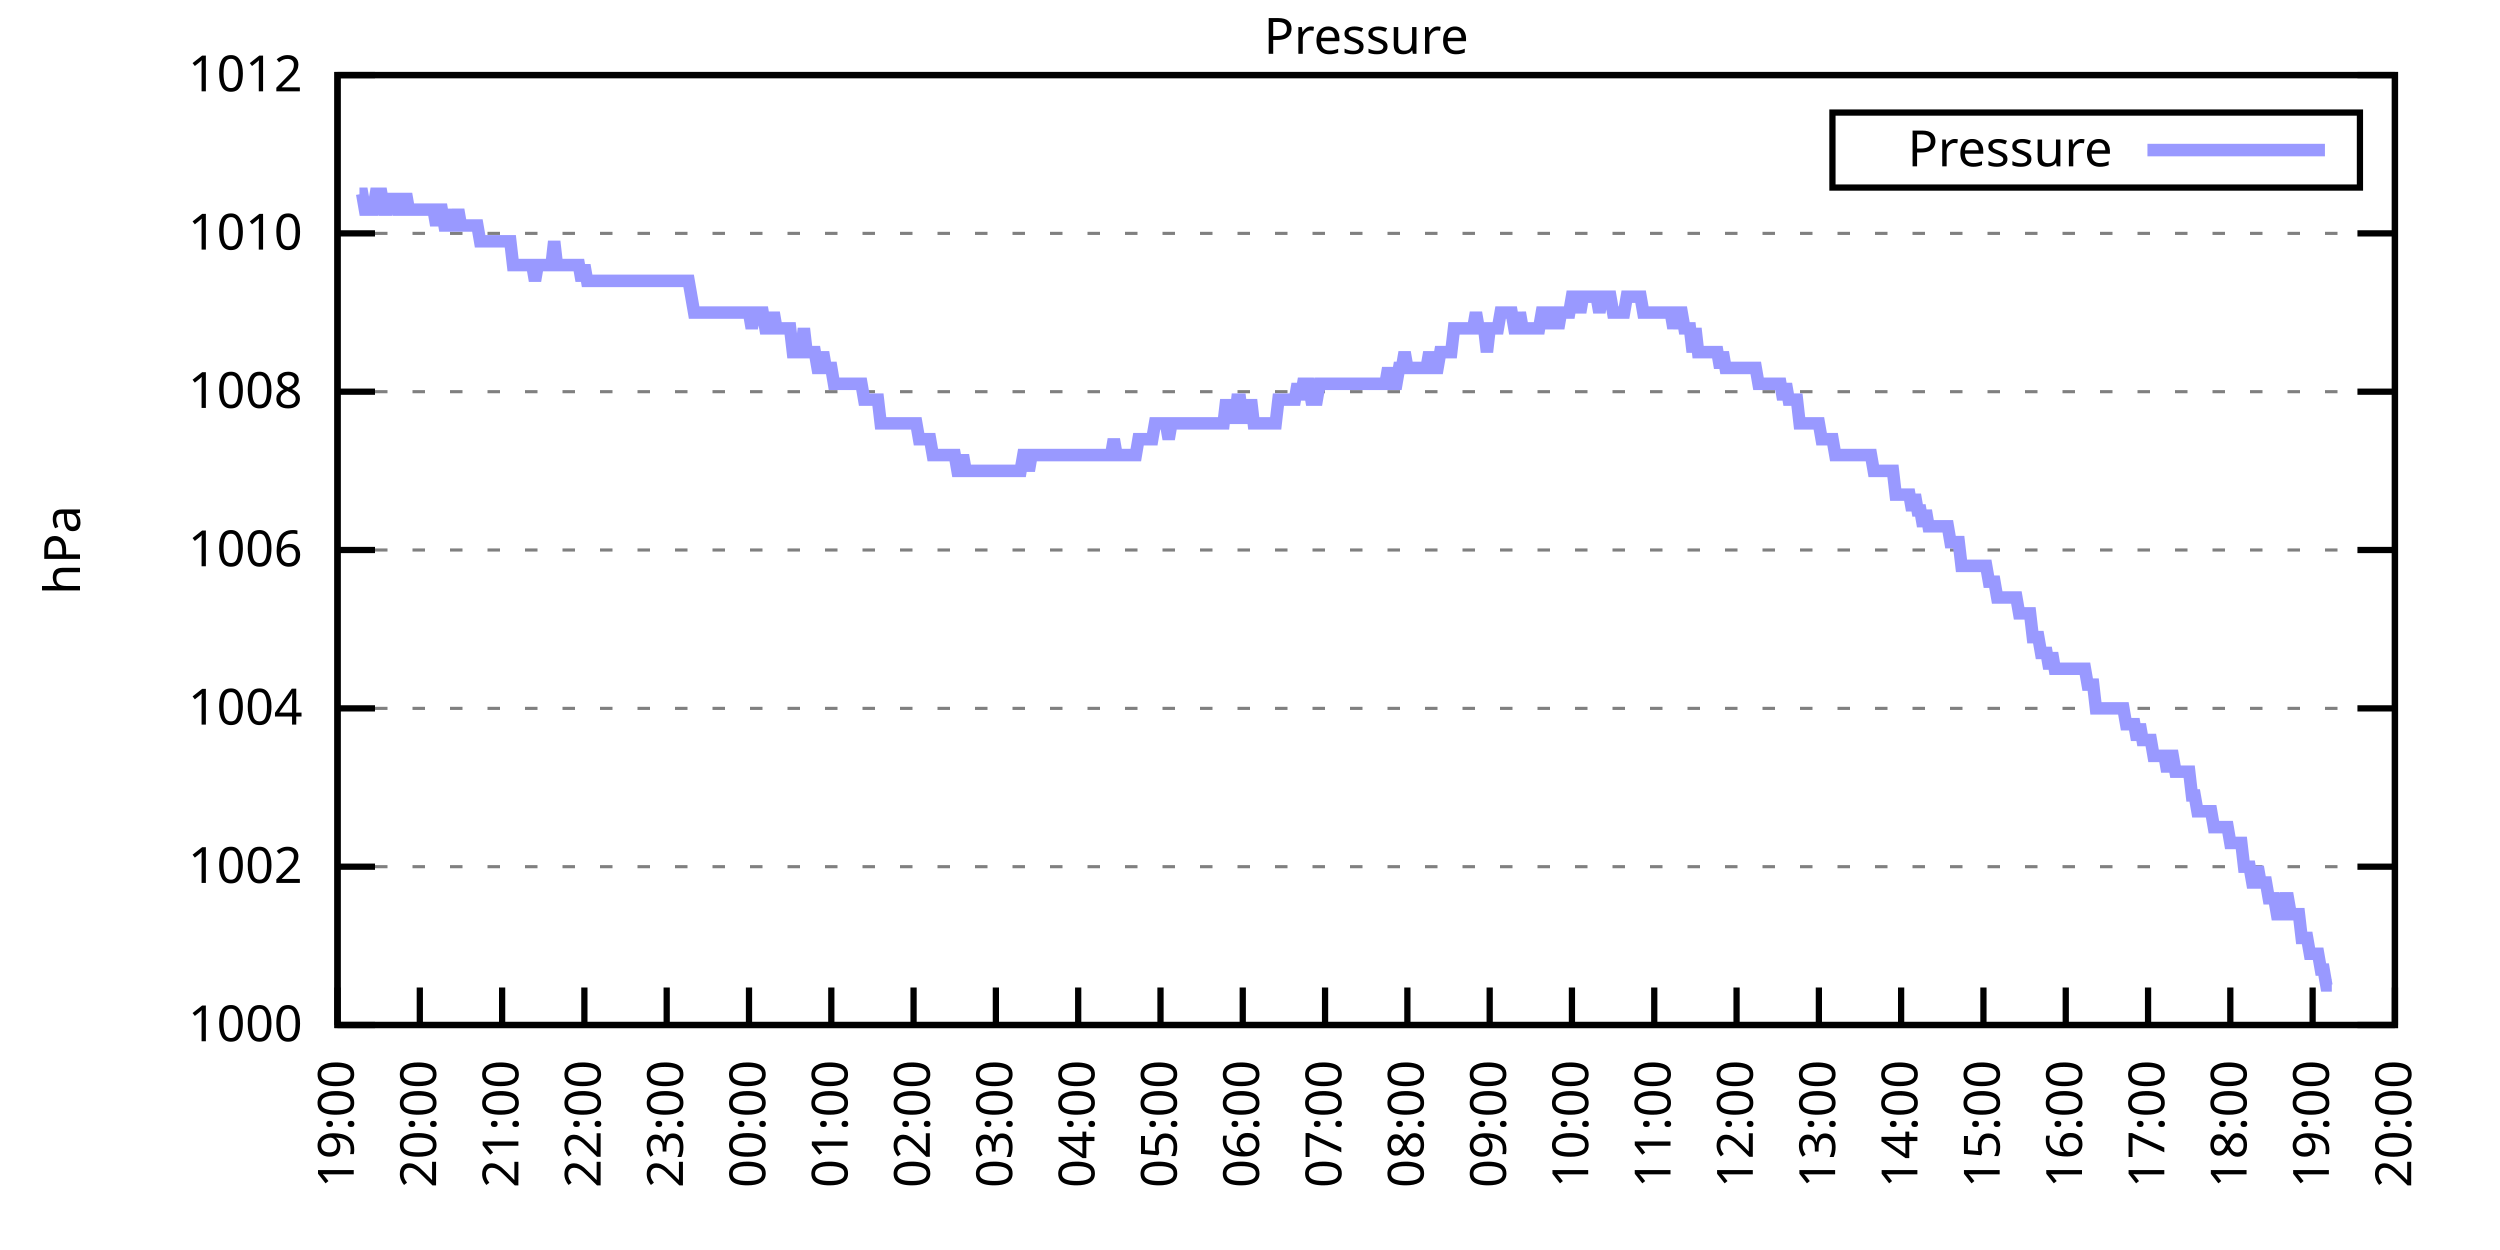
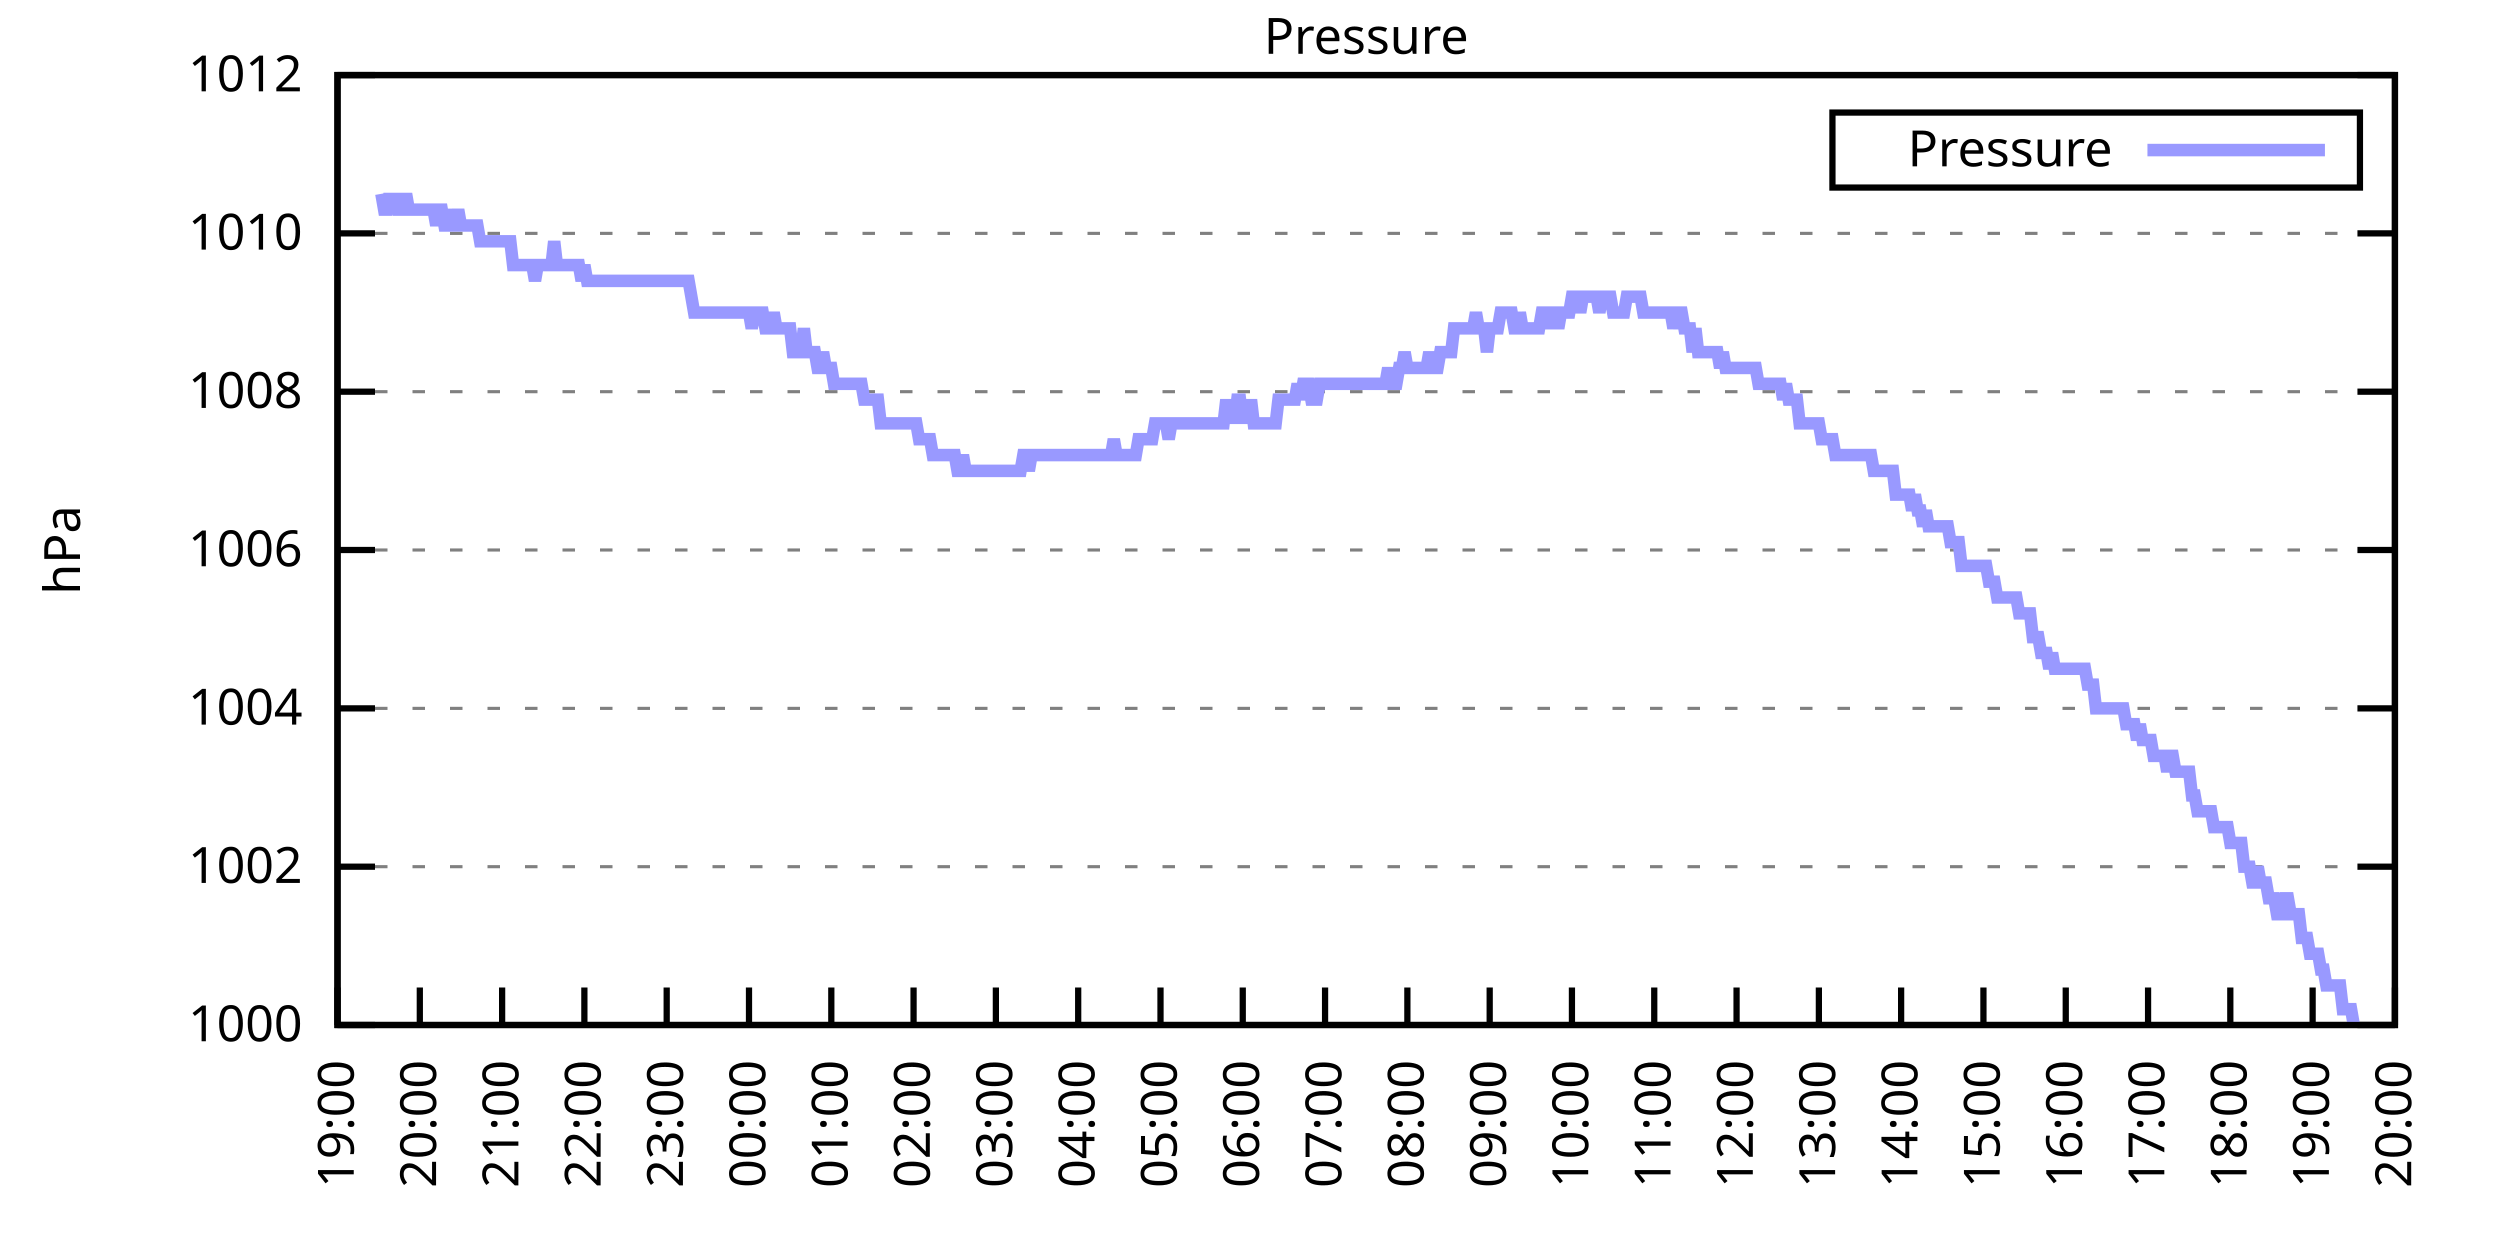
<svg xmlns="http://www.w3.org/2000/svg" xmlns:xlink="http://www.w3.org/1999/xlink" width="400" height="200" viewBox="0 0 400 200">
  <g id="gnuplot_canvas">
    <rect x="0" y="0" width="400" height="200" fill="none" />
    <defs>
      <circle id="gpDot" r="0.5" stroke-width="0.5" stroke="currentColor" />
      <path id="gpPt0" stroke-width="0.333" stroke="currentColor" d="M-1,0 h2 M0,-1 v2" />
      <path id="gpPt1" stroke-width="0.333" stroke="currentColor" d="M-1,-1 L1,1 M1,-1 L-1,1" />
      <path id="gpPt2" stroke-width="0.333" stroke="currentColor" d="M-1,0 L1,0 M0,-1 L0,1 M-1,-1 L1,1 M-1,1 L1,-1" />
      <rect id="gpPt3" stroke-width="0.333" stroke="currentColor" x="-1" y="-1" width="2" height="2" />
      <rect id="gpPt4" stroke-width="0.333" stroke="currentColor" fill="currentColor" x="-1" y="-1" width="2" height="2" />
      <circle id="gpPt5" stroke-width="0.333" stroke="currentColor" cx="0" cy="0" r="1" />
      <use xlink:href="#gpPt5" id="gpPt6" fill="currentColor" stroke="none" />
      <path id="gpPt7" stroke-width="0.333" stroke="currentColor" d="M0,-1.33 L-1.33,0.67 L1.33,0.67 z" />
      <use xlink:href="#gpPt7" id="gpPt8" fill="currentColor" stroke="none" />
      <use xlink:href="#gpPt7" id="gpPt9" stroke="currentColor" transform="rotate(180)" />
      <use xlink:href="#gpPt9" id="gpPt10" fill="currentColor" stroke="none" />
      <use xlink:href="#gpPt3" id="gpPt11" stroke="currentColor" transform="rotate(45)" />
      <use xlink:href="#gpPt11" id="gpPt12" fill="currentColor" stroke="none" />
      <path id="gpPt13" stroke-width="0.333" stroke="currentColor" d="M0,1.330 L1.265,0.411 L0.782,-1.067 L-0.782,-1.076 L-1.265,0.411 z" />
      <use xlink:href="#gpPt13" id="gpPt14" fill="currentColor" stroke="none" />
      <filter id="textbox" filterUnits="objectBoundingBox" x="0" y="0" height="1" width="1">
        <feFlood flood-color="white" flood-opacity="1" result="bgnd" />
        <feComposite in="SourceGraphic" in2="bgnd" operator="atop" />
      </filter>
      <filter id="greybox" filterUnits="objectBoundingBox" x="0" y="0" height="1" width="1">
        <feFlood flood-color="lightgrey" flood-opacity="1" result="grey" />
        <feComposite in="SourceGraphic" in2="grey" operator="atop" />
      </filter>
    </defs>
    <g fill="none" color="white" stroke="currentColor" stroke-width="1.00" stroke-linecap="butt" stroke-linejoin="miter">
</g>
    <g fill="none" color="black" stroke="currentColor" stroke-width="1.00" stroke-linecap="butt" stroke-linejoin="miter">
      <g stroke="none" shape-rendering="crispEdges">
        <polygon fill="rgb(255, 255, 255)" points="54.00,164.00 383.18,164.00 383.18,12.02 54.00,12.02 " />
      </g>
    </g>
    <g fill="none" color="black" stroke="currentColor" stroke-width="1.00" stroke-linecap="butt" stroke-linejoin="miter">
</g>
    <g fill="none" color="black" stroke="black" stroke-width="0.50" stroke-linecap="butt" stroke-linejoin="miter">
</g>
    <g fill="none" color="gray" stroke="currentColor" stroke-width="0.50" stroke-linecap="butt" stroke-linejoin="miter">
      <path stroke="gray" stroke-dasharray="2,4" class="gridline" d="M54.00,164.00 L383.19,164.00  " />
    </g>
    <g fill="none" color="gray" stroke="gray" stroke-width="1.00" stroke-linecap="butt" stroke-linejoin="miter">
</g>
    <g fill="none" color="black" stroke="currentColor" stroke-width="1.00" stroke-linecap="butt" stroke-linejoin="miter">
      <path stroke="black" d="M54.00,164.00 L60.00,164.00 M383.19,164.00 L377.19,164.00  " />
      <g transform="translate(48.40,166.60)" stroke="none" fill="black" font-family="Sans" font-size="8.00" text-anchor="end">
        <text>
          <tspan font-family="Sans"> 1000</tspan>
        </text>
      </g>
    </g>
    <g fill="none" color="black" stroke="currentColor" stroke-width="1.00" stroke-linecap="butt" stroke-linejoin="miter">
</g>
    <g fill="none" color="black" stroke="black" stroke-width="0.50" stroke-linecap="butt" stroke-linejoin="miter">
</g>
    <g fill="none" color="gray" stroke="currentColor" stroke-width="0.50" stroke-linecap="butt" stroke-linejoin="miter">
      <path stroke="gray" stroke-dasharray="2,4" class="gridline" d="M54.00,138.67 L383.19,138.67  " />
    </g>
    <g fill="none" color="gray" stroke="gray" stroke-width="1.00" stroke-linecap="butt" stroke-linejoin="miter">
</g>
    <g fill="none" color="black" stroke="currentColor" stroke-width="1.00" stroke-linecap="butt" stroke-linejoin="miter">
      <path stroke="black" d="M54.00,138.67 L60.00,138.67 M383.19,138.67 L377.19,138.67  " />
      <g transform="translate(48.40,141.27)" stroke="none" fill="black" font-family="Sans" font-size="8.00" text-anchor="end">
        <text>
          <tspan font-family="Sans"> 1002</tspan>
        </text>
      </g>
    </g>
    <g fill="none" color="black" stroke="currentColor" stroke-width="1.00" stroke-linecap="butt" stroke-linejoin="miter">
</g>
    <g fill="none" color="black" stroke="black" stroke-width="0.50" stroke-linecap="butt" stroke-linejoin="miter">
</g>
    <g fill="none" color="gray" stroke="currentColor" stroke-width="0.50" stroke-linecap="butt" stroke-linejoin="miter">
      <path stroke="gray" stroke-dasharray="2,4" class="gridline" d="M54.00,113.34 L383.19,113.34  " />
    </g>
    <g fill="none" color="gray" stroke="gray" stroke-width="1.00" stroke-linecap="butt" stroke-linejoin="miter">
</g>
    <g fill="none" color="black" stroke="currentColor" stroke-width="1.00" stroke-linecap="butt" stroke-linejoin="miter">
      <path stroke="black" d="M54.00,113.34 L60.00,113.34 M383.19,113.34 L377.19,113.34  " />
      <g transform="translate(48.40,115.94)" stroke="none" fill="black" font-family="Sans" font-size="8.00" text-anchor="end">
        <text>
          <tspan font-family="Sans"> 1004</tspan>
        </text>
      </g>
    </g>
    <g fill="none" color="black" stroke="currentColor" stroke-width="1.00" stroke-linecap="butt" stroke-linejoin="miter">
</g>
    <g fill="none" color="black" stroke="black" stroke-width="0.50" stroke-linecap="butt" stroke-linejoin="miter">
</g>
    <g fill="none" color="gray" stroke="currentColor" stroke-width="0.50" stroke-linecap="butt" stroke-linejoin="miter">
      <path stroke="gray" stroke-dasharray="2,4" class="gridline" d="M54.00,88.00 L383.19,88.00  " />
    </g>
    <g fill="none" color="gray" stroke="gray" stroke-width="1.00" stroke-linecap="butt" stroke-linejoin="miter">
</g>
    <g fill="none" color="black" stroke="currentColor" stroke-width="1.00" stroke-linecap="butt" stroke-linejoin="miter">
      <path stroke="black" d="M54.00,88.00 L60.00,88.00 M383.19,88.00 L377.19,88.00  " />
      <g transform="translate(48.40,90.60)" stroke="none" fill="black" font-family="Sans" font-size="8.00" text-anchor="end">
        <text>
          <tspan font-family="Sans"> 1006</tspan>
        </text>
      </g>
    </g>
    <g fill="none" color="black" stroke="currentColor" stroke-width="1.00" stroke-linecap="butt" stroke-linejoin="miter">
</g>
    <g fill="none" color="black" stroke="black" stroke-width="0.50" stroke-linecap="butt" stroke-linejoin="miter">
</g>
    <g fill="none" color="gray" stroke="currentColor" stroke-width="0.50" stroke-linecap="butt" stroke-linejoin="miter">
      <path stroke="gray" stroke-dasharray="2,4" class="gridline" d="M54.00,62.67 L383.19,62.67  " />
    </g>
    <g fill="none" color="gray" stroke="gray" stroke-width="1.00" stroke-linecap="butt" stroke-linejoin="miter">
</g>
    <g fill="none" color="black" stroke="currentColor" stroke-width="1.00" stroke-linecap="butt" stroke-linejoin="miter">
      <path stroke="black" d="M54.00,62.67 L60.00,62.67 M383.19,62.67 L377.19,62.67  " />
      <g transform="translate(48.40,65.27)" stroke="none" fill="black" font-family="Sans" font-size="8.00" text-anchor="end">
        <text>
          <tspan font-family="Sans"> 1008</tspan>
        </text>
      </g>
    </g>
    <g fill="none" color="black" stroke="currentColor" stroke-width="1.00" stroke-linecap="butt" stroke-linejoin="miter">
</g>
    <g fill="none" color="black" stroke="black" stroke-width="0.50" stroke-linecap="butt" stroke-linejoin="miter">
</g>
    <g fill="none" color="gray" stroke="currentColor" stroke-width="0.50" stroke-linecap="butt" stroke-linejoin="miter">
      <path stroke="gray" stroke-dasharray="2,4" class="gridline" d="M54.00,37.34 L383.19,37.34  " />
    </g>
    <g fill="none" color="gray" stroke="gray" stroke-width="1.00" stroke-linecap="butt" stroke-linejoin="miter">
</g>
    <g fill="none" color="black" stroke="currentColor" stroke-width="1.00" stroke-linecap="butt" stroke-linejoin="miter">
      <path stroke="black" d="M54.00,37.34 L60.00,37.34 M383.19,37.34 L377.19,37.34  " />
      <g transform="translate(48.40,39.94)" stroke="none" fill="black" font-family="Sans" font-size="8.00" text-anchor="end">
        <text>
          <tspan font-family="Sans"> 1010</tspan>
        </text>
      </g>
    </g>
    <g fill="none" color="black" stroke="currentColor" stroke-width="1.00" stroke-linecap="butt" stroke-linejoin="miter">
</g>
    <g fill="none" color="black" stroke="black" stroke-width="0.50" stroke-linecap="butt" stroke-linejoin="miter">
</g>
    <g fill="none" color="gray" stroke="currentColor" stroke-width="0.50" stroke-linecap="butt" stroke-linejoin="miter">
      <path stroke="gray" stroke-dasharray="2,4" class="gridline" d="M54.00,12.01 L383.19,12.01  " />
    </g>
    <g fill="none" color="gray" stroke="gray" stroke-width="1.00" stroke-linecap="butt" stroke-linejoin="miter">
</g>
    <g fill="none" color="black" stroke="currentColor" stroke-width="1.00" stroke-linecap="butt" stroke-linejoin="miter">
      <path stroke="black" d="M54.00,12.01 L60.00,12.01 M383.19,12.01 L377.19,12.01  " />
      <g transform="translate(48.40,14.61)" stroke="none" fill="black" font-family="Sans" font-size="8.00" text-anchor="end">
        <text>
          <tspan font-family="Sans"> 1012</tspan>
        </text>
      </g>
    </g>
    <g fill="none" color="black" stroke="currentColor" stroke-width="1.00" stroke-linecap="butt" stroke-linejoin="miter">
      <path stroke="black" d="M54.00,164.00 L54.00,158.00  " />
      <g transform="translate(56.60,169.60) rotate(270.00)" stroke="none" fill="black" font-family="Sans" font-size="8.00" text-anchor="end">
        <text>
          <tspan font-family="Sans">19:00</tspan>
        </text>
      </g>
    </g>
    <g fill="none" color="black" stroke="currentColor" stroke-width="1.00" stroke-linecap="butt" stroke-linejoin="miter">
      <path stroke="black" d="M67.17,164.00 L67.17,158.00  " />
      <g transform="translate(69.77,169.60) rotate(270.00)" stroke="none" fill="black" font-family="Sans" font-size="8.00" text-anchor="end">
        <text>
          <tspan font-family="Sans">20:00</tspan>
        </text>
      </g>
    </g>
    <g fill="none" color="black" stroke="currentColor" stroke-width="1.00" stroke-linecap="butt" stroke-linejoin="miter">
      <path stroke="black" d="M80.34,164.00 L80.34,158.00  " />
      <g transform="translate(82.94,169.60) rotate(270.00)" stroke="none" fill="black" font-family="Sans" font-size="8.00" text-anchor="end">
        <text>
          <tspan font-family="Sans">21:00</tspan>
        </text>
      </g>
    </g>
    <g fill="none" color="black" stroke="currentColor" stroke-width="1.00" stroke-linecap="butt" stroke-linejoin="miter">
      <path stroke="black" d="M93.50,164.00 L93.50,158.00  " />
      <g transform="translate(96.10,169.60) rotate(270.00)" stroke="none" fill="black" font-family="Sans" font-size="8.00" text-anchor="end">
        <text>
          <tspan font-family="Sans">22:00</tspan>
        </text>
      </g>
    </g>
    <g fill="none" color="black" stroke="currentColor" stroke-width="1.00" stroke-linecap="butt" stroke-linejoin="miter">
      <path stroke="black" d="M106.67,164.00 L106.67,158.00  " />
      <g transform="translate(109.27,169.60) rotate(270.00)" stroke="none" fill="black" font-family="Sans" font-size="8.00" text-anchor="end">
        <text>
          <tspan font-family="Sans">23:00</tspan>
        </text>
      </g>
    </g>
    <g fill="none" color="black" stroke="currentColor" stroke-width="1.00" stroke-linecap="butt" stroke-linejoin="miter">
      <path stroke="black" d="M119.84,164.00 L119.84,158.00  " />
      <g transform="translate(122.44,169.60) rotate(270.00)" stroke="none" fill="black" font-family="Sans" font-size="8.00" text-anchor="end">
        <text>
          <tspan font-family="Sans">00:00</tspan>
        </text>
      </g>
    </g>
    <g fill="none" color="black" stroke="currentColor" stroke-width="1.00" stroke-linecap="butt" stroke-linejoin="miter">
      <path stroke="black" d="M133.01,164.00 L133.01,158.00  " />
      <g transform="translate(135.61,169.60) rotate(270.00)" stroke="none" fill="black" font-family="Sans" font-size="8.00" text-anchor="end">
        <text>
          <tspan font-family="Sans">01:00</tspan>
        </text>
      </g>
    </g>
    <g fill="none" color="black" stroke="currentColor" stroke-width="1.00" stroke-linecap="butt" stroke-linejoin="miter">
      <path stroke="black" d="M146.17,164.00 L146.17,158.00  " />
      <g transform="translate(148.77,169.60) rotate(270.00)" stroke="none" fill="black" font-family="Sans" font-size="8.00" text-anchor="end">
        <text>
          <tspan font-family="Sans">02:00</tspan>
        </text>
      </g>
    </g>
    <g fill="none" color="black" stroke="currentColor" stroke-width="1.00" stroke-linecap="butt" stroke-linejoin="miter">
      <path stroke="black" d="M159.34,164.00 L159.34,158.00  " />
      <g transform="translate(161.94,169.60) rotate(270.00)" stroke="none" fill="black" font-family="Sans" font-size="8.00" text-anchor="end">
        <text>
          <tspan font-family="Sans">03:00</tspan>
        </text>
      </g>
    </g>
    <g fill="none" color="black" stroke="currentColor" stroke-width="1.00" stroke-linecap="butt" stroke-linejoin="miter">
      <path stroke="black" d="M172.51,164.00 L172.51,158.00  " />
      <g transform="translate(175.11,169.60) rotate(270.00)" stroke="none" fill="black" font-family="Sans" font-size="8.00" text-anchor="end">
        <text>
          <tspan font-family="Sans">04:00</tspan>
        </text>
      </g>
    </g>
    <g fill="none" color="black" stroke="currentColor" stroke-width="1.00" stroke-linecap="butt" stroke-linejoin="miter">
      <path stroke="black" d="M185.68,164.00 L185.68,158.00  " />
      <g transform="translate(188.28,169.60) rotate(270.00)" stroke="none" fill="black" font-family="Sans" font-size="8.00" text-anchor="end">
        <text>
          <tspan font-family="Sans">05:00</tspan>
        </text>
      </g>
    </g>
    <g fill="none" color="black" stroke="currentColor" stroke-width="1.00" stroke-linecap="butt" stroke-linejoin="miter">
      <path stroke="black" d="M198.84,164.00 L198.84,158.00  " />
      <g transform="translate(201.44,169.60) rotate(270.00)" stroke="none" fill="black" font-family="Sans" font-size="8.00" text-anchor="end">
        <text>
          <tspan font-family="Sans">06:00</tspan>
        </text>
      </g>
    </g>
    <g fill="none" color="black" stroke="currentColor" stroke-width="1.00" stroke-linecap="butt" stroke-linejoin="miter">
      <path stroke="black" d="M212.01,164.00 L212.01,158.00  " />
      <g transform="translate(214.61,169.60) rotate(270.00)" stroke="none" fill="black" font-family="Sans" font-size="8.00" text-anchor="end">
        <text>
          <tspan font-family="Sans">07:00</tspan>
        </text>
      </g>
    </g>
    <g fill="none" color="black" stroke="currentColor" stroke-width="1.00" stroke-linecap="butt" stroke-linejoin="miter">
      <path stroke="black" d="M225.18,164.00 L225.18,158.00  " />
      <g transform="translate(227.78,169.60) rotate(270.00)" stroke="none" fill="black" font-family="Sans" font-size="8.00" text-anchor="end">
        <text>
          <tspan font-family="Sans">08:00</tspan>
        </text>
      </g>
    </g>
    <g fill="none" color="black" stroke="currentColor" stroke-width="1.00" stroke-linecap="butt" stroke-linejoin="miter">
      <path stroke="black" d="M238.35,164.00 L238.35,158.00  " />
      <g transform="translate(240.95,169.60) rotate(270.00)" stroke="none" fill="black" font-family="Sans" font-size="8.00" text-anchor="end">
        <text>
          <tspan font-family="Sans">09:00</tspan>
        </text>
      </g>
    </g>
    <g fill="none" color="black" stroke="currentColor" stroke-width="1.00" stroke-linecap="butt" stroke-linejoin="miter">
      <path stroke="black" d="M251.51,164.00 L251.51,158.00  " />
      <g transform="translate(254.11,169.60) rotate(270.00)" stroke="none" fill="black" font-family="Sans" font-size="8.00" text-anchor="end">
        <text>
          <tspan font-family="Sans">10:00</tspan>
        </text>
      </g>
    </g>
    <g fill="none" color="black" stroke="currentColor" stroke-width="1.00" stroke-linecap="butt" stroke-linejoin="miter">
      <path stroke="black" d="M264.68,164.00 L264.68,158.00  " />
      <g transform="translate(267.28,169.60) rotate(270.00)" stroke="none" fill="black" font-family="Sans" font-size="8.00" text-anchor="end">
        <text>
          <tspan font-family="Sans">11:00</tspan>
        </text>
      </g>
    </g>
    <g fill="none" color="black" stroke="currentColor" stroke-width="1.00" stroke-linecap="butt" stroke-linejoin="miter">
      <path stroke="black" d="M277.85,164.00 L277.85,158.00  " />
      <g transform="translate(280.45,169.60) rotate(270.00)" stroke="none" fill="black" font-family="Sans" font-size="8.00" text-anchor="end">
        <text>
          <tspan font-family="Sans">12:00</tspan>
        </text>
      </g>
    </g>
    <g fill="none" color="black" stroke="currentColor" stroke-width="1.00" stroke-linecap="butt" stroke-linejoin="miter">
      <path stroke="black" d="M291.02,164.00 L291.02,158.00  " />
      <g transform="translate(293.62,169.60) rotate(270.00)" stroke="none" fill="black" font-family="Sans" font-size="8.00" text-anchor="end">
        <text>
          <tspan font-family="Sans">13:00</tspan>
        </text>
      </g>
    </g>
    <g fill="none" color="black" stroke="currentColor" stroke-width="1.00" stroke-linecap="butt" stroke-linejoin="miter">
      <path stroke="black" d="M304.18,164.00 L304.18,158.00  " />
      <g transform="translate(306.78,169.60) rotate(270.00)" stroke="none" fill="black" font-family="Sans" font-size="8.00" text-anchor="end">
        <text>
          <tspan font-family="Sans">14:00</tspan>
        </text>
      </g>
    </g>
    <g fill="none" color="black" stroke="currentColor" stroke-width="1.00" stroke-linecap="butt" stroke-linejoin="miter">
      <path stroke="black" d="M317.35,164.00 L317.35,158.00  " />
      <g transform="translate(319.95,169.60) rotate(270.00)" stroke="none" fill="black" font-family="Sans" font-size="8.00" text-anchor="end">
        <text>
          <tspan font-family="Sans">15:00</tspan>
        </text>
      </g>
    </g>
    <g fill="none" color="black" stroke="currentColor" stroke-width="1.00" stroke-linecap="butt" stroke-linejoin="miter">
      <path stroke="black" d="M330.52,164.00 L330.52,158.00  " />
      <g transform="translate(333.12,169.60) rotate(270.00)" stroke="none" fill="black" font-family="Sans" font-size="8.00" text-anchor="end">
        <text>
          <tspan font-family="Sans">16:00</tspan>
        </text>
      </g>
    </g>
    <g fill="none" color="black" stroke="currentColor" stroke-width="1.00" stroke-linecap="butt" stroke-linejoin="miter">
      <path stroke="black" d="M343.69,164.00 L343.69,158.00  " />
      <g transform="translate(346.29,169.60) rotate(270.00)" stroke="none" fill="black" font-family="Sans" font-size="8.00" text-anchor="end">
        <text>
          <tspan font-family="Sans">17:00</tspan>
        </text>
      </g>
    </g>
    <g fill="none" color="black" stroke="currentColor" stroke-width="1.00" stroke-linecap="butt" stroke-linejoin="miter">
      <path stroke="black" d="M356.85,164.00 L356.85,158.00  " />
      <g transform="translate(359.45,169.60) rotate(270.00)" stroke="none" fill="black" font-family="Sans" font-size="8.00" text-anchor="end">
        <text>
          <tspan font-family="Sans">18:00</tspan>
        </text>
      </g>
    </g>
    <g fill="none" color="black" stroke="currentColor" stroke-width="1.00" stroke-linecap="butt" stroke-linejoin="miter">
      <path stroke="black" d="M370.02,164.00 L370.02,158.00  " />
      <g transform="translate(372.62,169.60) rotate(270.00)" stroke="none" fill="black" font-family="Sans" font-size="8.00" text-anchor="end">
        <text>
          <tspan font-family="Sans">19:00</tspan>
        </text>
      </g>
    </g>
    <g fill="none" color="black" stroke="currentColor" stroke-width="1.00" stroke-linecap="butt" stroke-linejoin="miter">
      <path stroke="black" d="M383.19,164.00 L383.19,158.00  " />
      <g transform="translate(385.79,169.60) rotate(270.00)" stroke="none" fill="black" font-family="Sans" font-size="8.00" text-anchor="end">
        <text>
          <tspan font-family="Sans">20:00</tspan>
        </text>
      </g>
    </g>
    <g fill="none" color="black" stroke="currentColor" stroke-width="1.00" stroke-linecap="butt" stroke-linejoin="miter">
</g>
    <g fill="none" color="black" stroke="currentColor" stroke-width="1.00" stroke-linecap="butt" stroke-linejoin="miter">
      <path stroke="black" d="M54.00,12.01 L54.00,164.00 L383.19,164.00 L383.19,12.01 L54.00,12.01 Z  " />
    </g>
    <g fill="none" color="black" stroke="currentColor" stroke-width="1.00" stroke-linecap="butt" stroke-linejoin="miter">
</g>
    <g fill="none" color="black" stroke="currentColor" stroke-width="1.00" stroke-linecap="butt" stroke-linejoin="miter">
      <path stroke="black" d="M293.19,30.01 L293.19,18.01 L377.59,18.01 L377.59,30.01 L293.19,30.01 Z  " />
    </g>
    <g id="Pressure_plot_1">
      <g fill="none" color="white" stroke="black" stroke-width="2.00" stroke-linecap="butt" stroke-linejoin="miter">
</g>
      <g fill="none" color="black" stroke="currentColor" stroke-width="2.00" stroke-linecap="butt" stroke-linejoin="miter">
        <g transform="translate(337.99,26.61)" stroke="none" fill="black" font-family="Sans" font-size="8.00" text-anchor="end">
          <text>
            <tspan font-family="Sans">Pressure</tspan>
          </text>
        </g>
      </g>
      <g fill="none" color="black" stroke="currentColor" stroke-width="2.00" stroke-linecap="butt" stroke-linejoin="miter">
-         <path stroke="rgb(153, 153, 255)" d="M343.59,24.01 L371.99,24.01 M57.51,31.01 L57.95,31.01 L58.39,33.54 L58.83,33.54 L59.27,33.54 L59.71,33.54   L60.14,31.01 L60.58,31.01 L61.02,31.01 L61.46,33.54 L61.90,33.54 L62.34,31.01 L62.78,33.54 L63.22,31.01   L63.66,33.54 L64.10,33.54 L64.53,33.54 L64.97,31.01 L65.41,33.54 L65.85,33.54 L66.29,33.54 L66.73,33.54   L67.17,33.54 L67.61,33.54 L68.05,33.54 L68.48,33.54 L68.92,33.54 L69.36,33.54 L69.80,36.08 L70.24,33.54   L70.68,33.54 L71.12,36.08 L71.56,36.08 L72.00,33.54 L72.43,36.08 L72.87,36.08 L73.31,33.54 L73.75,36.08   L74.19,36.08 L74.63,36.08 L75.07,36.08 L75.51,36.08 L75.95,36.08 L76.38,36.08 L76.82,38.61 L77.26,38.61   L77.70,38.61 L78.14,38.61 L78.58,38.61 L79.02,38.61 L79.46,38.61 L79.90,38.61 L80.34,38.61 L80.77,38.61   L81.21,38.61 L81.65,38.61 L82.09,42.41 L82.53,42.41 L82.97,42.41 L83.41,42.41 L83.85,42.41 L84.29,42.41   L84.72,42.41 L85.16,42.41 L85.60,44.94 L86.04,42.41 L86.48,42.41 L86.92,42.41 L87.36,42.41 L87.80,42.41   L88.24,42.41 L88.67,38.61 L89.11,42.41 L89.55,42.41 L89.99,42.41 L90.43,42.41 L90.87,42.41 L91.31,42.41   L91.75,42.41 L92.19,42.41 L92.62,42.41 L93.06,44.94 L93.50,42.41 L93.94,44.94 L94.38,44.94 L94.82,44.94   L95.26,44.94 L95.70,44.94 L96.14,44.94 L96.58,44.94 L97.01,44.94 L97.45,44.94 L97.89,44.94 L98.33,44.94   L98.77,44.94 L99.21,44.94 L99.65,44.94 L100.09,44.94 L100.53,44.94 L100.96,44.94 L101.40,44.94 L101.84,44.94   L102.28,44.94 L102.72,44.94 L103.16,44.94 L103.60,44.94 L104.04,44.94 L104.48,44.94 L104.91,44.94 L105.35,44.94   L105.79,44.94 L106.23,44.94 L106.67,44.94 L107.11,44.94 L107.55,44.94 L107.99,44.94 L108.43,44.94 L108.87,44.94   L109.30,44.94 L109.74,44.94 L110.18,44.94 L110.62,47.47 L111.06,50.01 L111.50,50.01 L111.94,50.01 L112.38,50.01   L112.82,50.01 L113.25,50.01 L113.69,50.01 L114.13,50.01 L114.57,50.01 L115.01,50.01 L115.45,50.01 L115.89,50.01   L116.33,50.01 L116.77,50.01 L117.20,50.01 L117.64,50.01 L118.08,50.01 L118.52,50.01 L118.96,50.01 L119.40,50.01   L119.84,50.01 L120.28,52.54 L120.72,50.01 L121.15,50.01 L121.59,50.01 L122.03,50.01 L122.47,52.54 L122.91,52.54   L123.35,52.54 L123.79,50.01 L124.23,52.54 L124.67,52.54 L125.11,52.54 L125.54,52.54 L125.98,52.54 L126.42,52.54   L126.86,56.34 L127.30,56.34 L127.74,56.34 L128.18,56.34 L128.62,52.54 L129.06,56.34 L129.49,56.34 L129.93,56.34   L130.37,56.34 L130.81,58.87 L131.25,58.87 L131.69,56.34 L132.13,58.87 L132.57,58.87 L133.01,58.87 L133.44,61.41   L133.88,61.41 L134.32,61.41 L134.76,61.41 L135.20,61.41 L135.64,61.41 L136.08,61.41 L136.52,61.41 L136.96,61.41   L137.39,61.41 L137.83,61.41 L138.27,63.94 L138.71,63.94 L139.15,63.94 L139.59,63.94 L140.03,63.94 L140.47,63.94   L140.91,67.74 L141.35,67.74 L141.78,67.74 L142.22,67.74 L142.66,67.74 L143.10,67.74 L143.54,67.74 L143.98,67.74   L144.42,67.74 L144.86,67.74 L145.30,67.74 L145.73,67.74 L146.17,67.74 L146.61,67.74 L147.05,70.27 L147.49,70.27   L147.93,70.27 L148.37,70.27 L148.81,70.27 L149.25,72.81 L149.68,72.81 L150.12,72.81 L150.56,72.81 L151.00,72.81   L151.44,72.81 L151.88,72.81 L152.32,72.81 L152.76,72.81 L153.20,75.34 L153.63,75.34 L154.07,72.81 L154.51,75.34   L154.95,75.34 L155.39,75.34 L155.83,75.34 L156.27,75.34 L156.71,75.34 L157.15,75.34 L157.59,75.34 L158.02,75.34   L158.46,75.34 L158.90,75.34 L159.34,75.34 L159.78,75.34 L160.22,75.34 L160.66,75.34 L161.10,75.34 L161.54,75.34   L161.97,75.34 L162.41,75.34 L162.85,75.34 L163.29,75.34 L163.73,72.81 L164.17,72.81 L164.61,75.34 L165.05,72.81   L165.49,72.81 L165.92,72.81 L166.36,72.81 L166.80,72.81 L167.24,72.81 L167.68,72.81 L168.12,72.81 L168.56,72.81   L169.00,72.81 L169.44,72.81 L169.87,72.81 L170.31,72.81 L170.75,72.81 L171.19,72.81 L171.63,72.81 L172.07,72.81   L172.51,72.81 L172.95,72.81 L173.39,72.81 L173.83,72.81 L174.26,72.81 L174.70,72.81 L175.14,72.81 L175.58,72.81   L176.02,72.81 L176.46,72.81 L176.90,72.81 L177.34,72.81 L177.78,72.81 L178.21,70.27 L178.65,72.81 L179.09,72.81   L179.53,72.81 L179.97,72.81 L180.41,72.81 L180.85,72.81 L181.29,72.81 L181.73,72.81 L182.16,70.27 L182.60,70.27   L183.04,70.27 L183.48,70.27 L183.92,70.27 L184.36,70.27 L184.80,67.74 L185.24,67.74 L185.68,67.74 L186.11,67.74   L186.55,67.74 L186.99,70.27 L187.43,67.74 L187.87,67.74 L188.31,67.74 L188.75,67.74 L189.19,67.74 L189.63,67.74   L190.07,67.74 L190.50,67.74 L190.94,67.74 L191.38,67.74 L191.82,67.74 L192.26,67.74 L192.70,67.74 L193.14,67.74   L193.58,67.74 L194.02,67.74 L194.45,67.74 L194.89,67.74 L195.33,67.74 L195.77,67.74 L196.21,63.94 L196.65,67.74   L197.09,63.94 L197.53,67.74 L197.97,63.94 L198.40,63.94 L198.84,67.74 L199.28,63.94 L199.72,67.74 L200.16,63.94   L200.60,67.74 L201.04,67.74 L201.48,67.74 L201.92,67.74 L202.35,67.74 L202.79,67.74 L203.23,67.74 L203.67,67.74   L204.11,67.74 L204.55,63.94 L204.99,63.94 L205.43,63.94 L205.87,63.94 L206.31,63.94 L206.74,63.94 L207.18,63.94   L207.62,61.41 L208.06,63.94 L208.50,61.41 L208.94,61.41 L209.38,61.41 L209.82,63.94 L210.26,63.94 L210.69,63.94   L211.13,61.41 L211.57,61.41 L212.01,61.41 L212.45,61.41 L212.89,61.41 L213.33,61.41 L213.77,61.41 L214.21,61.41   L214.64,61.41 L215.08,61.41 L215.52,61.41 L215.96,61.41 L216.40,61.41 L216.84,61.41 L217.28,61.41 L217.72,61.41   L218.16,61.41 L218.60,61.41 L219.03,61.41 L219.47,61.41 L219.91,61.41 L220.35,61.41 L220.79,61.41 L221.23,61.41   L221.67,61.41 L222.11,58.87 L222.55,61.41 L222.98,61.41 L223.42,61.41 L223.86,58.87 L224.30,58.87 L224.74,56.34   L225.18,58.87 L225.62,58.87 L226.06,58.87 L226.50,58.87 L226.93,58.87 L227.37,58.87 L227.81,58.87 L228.25,58.87   L228.69,56.34 L229.13,58.87 L229.57,58.87 L230.01,58.87 L230.45,56.34 L230.88,56.34 L231.32,56.34 L231.76,56.34   L232.20,56.34 L232.64,52.54 L233.08,52.54 L233.52,52.54 L233.96,52.54 L234.40,52.54 L234.84,52.54 L235.27,52.54   L235.71,52.54 L236.15,50.01 L236.59,52.54 L237.03,52.54 L237.47,52.54 L237.91,56.34 L238.35,52.54 L238.79,52.54   L239.22,52.54 L239.66,52.54 L240.10,50.01 L240.54,50.01 L240.98,50.01 L241.42,50.01 L241.86,50.01 L242.30,52.54   L242.74,52.54 L243.17,50.01 L243.61,52.54 L244.05,52.54 L244.49,52.54 L244.93,52.54 L245.37,52.54 L245.81,52.54   L246.25,52.54 L246.69,50.01 L247.12,50.01 L247.56,50.01 L248.00,52.54 L248.44,50.01 L248.88,50.01 L249.32,52.54   L249.76,50.01 L250.20,50.01 L250.64,50.01 L251.08,50.01 L251.51,47.47 L251.95,47.47 L252.39,47.47 L252.83,50.01   L253.27,47.47 L253.71,47.47 L254.15,47.47 L254.59,47.47 L255.03,47.47 L255.46,47.47 L255.90,50.01 L256.34,47.47   L256.78,47.47 L257.22,47.47 L257.66,47.47 L258.10,50.01 L258.54,50.01 L258.98,50.01 L259.41,50.01 L259.85,50.01   L260.29,47.47 L260.73,47.47 L261.17,47.47 L261.61,47.47 L262.05,47.47 L262.49,47.47 L262.93,50.01 L263.36,50.01   L263.80,50.01 L264.24,50.01 L264.68,50.01 L265.12,50.01 L265.56,50.01 L266.00,50.01 L266.44,50.01 L266.88,50.01   L267.32,50.01 L267.75,52.54 L268.19,50.01 L268.63,50.01 L269.07,50.01 L269.51,52.54 L269.95,52.54 L270.39,52.54   L270.83,56.34 L271.27,52.54 L271.70,56.34 L272.14,56.34 L272.58,56.34 L273.02,56.34 L273.46,56.34 L273.90,56.34   L274.34,56.34 L274.78,56.34 L275.22,58.87 L275.65,56.34 L276.09,58.87 L276.53,58.87 L276.97,58.87 L277.41,58.87   L277.85,58.87 L278.29,58.87 L278.73,58.87 L279.17,58.87 L279.60,58.87 L280.04,58.87 L280.48,58.87 L280.92,58.87   L281.36,61.41 L281.80,61.41 L282.24,61.41 L282.68,61.41 L283.12,61.41 L283.56,61.41 L283.99,61.41 L284.43,61.41   L284.87,61.41 L285.31,63.94 L285.75,61.41 L286.19,63.94 L286.63,63.94 L287.07,63.94 L287.51,63.94 L287.94,67.74   L288.38,67.74 L288.82,67.74 L289.26,67.74 L289.70,67.74 L290.14,67.74 L290.58,67.74 L291.02,67.74 L291.46,70.27   L291.89,70.27 L292.33,70.27 L292.77,70.27 L293.21,70.27 L293.65,72.81 L294.09,72.81 L294.53,72.81 L294.97,72.81   L295.41,72.81 L295.84,72.81 L296.28,72.81 L296.72,72.81 L297.16,72.81 L297.60,72.81 L298.04,72.81 L298.48,72.81   L298.92,72.81 L299.36,72.81 L299.80,75.34 L300.23,75.34 L300.67,75.34 L301.11,75.34 L301.55,75.34 L301.99,75.34   L302.43,75.34 L302.87,75.34 L303.31,79.14 L303.75,79.14 L304.18,79.14 L304.62,79.14 L305.06,79.14 L305.50,79.14   L305.94,81.67 L306.38,79.14 L306.82,81.67 L307.26,81.67 L307.70,84.21 L308.13,81.67 L308.57,84.21 L309.01,84.21   L309.45,84.21 L309.89,84.21 L310.33,84.21 L310.77,84.21 L311.21,84.21 L311.65,84.21 L312.08,86.74 L312.52,86.74   L312.96,86.74 L313.40,86.74 L313.84,90.54 L314.28,90.54 L314.72,90.54 L315.16,90.54 L315.60,90.54 L316.04,90.54   L316.47,90.54 L316.91,90.54 L317.35,90.54 L317.79,90.54 L318.23,93.07 L318.67,93.07 L319.11,93.07 L319.55,95.60   L319.99,95.60 L320.42,95.60 L320.86,95.60 L321.30,95.60 L321.74,95.60 L322.18,95.60 L322.62,95.60 L323.06,98.14   L323.50,98.14 L323.94,98.14 L324.37,98.14 L324.81,98.14 L325.25,101.94 L325.69,101.94 L326.13,101.94 L326.57,104.47   L327.01,104.47 L327.45,104.47 L327.89,107.00 L328.33,104.47 L328.76,107.00 L329.20,107.00 L329.64,107.00 L330.08,107.00   L330.52,107.00 L330.96,107.00 L331.40,107.00 L331.84,107.00 L332.28,107.00 L332.71,107.00 L333.15,107.00 L333.59,107.00   L334.03,109.54 L334.47,109.54 L334.91,109.54 L335.35,113.34 L335.79,113.34 L336.23,113.34 L336.66,113.34 L337.10,113.34   L337.54,113.34 L337.98,113.34 L338.42,113.34 L338.86,113.34 L339.30,113.34 L339.74,113.34 L340.18,115.87 L340.61,115.87   L341.05,115.87 L341.49,115.87 L341.93,118.40 L342.37,115.87 L342.81,118.40 L343.25,118.40 L343.69,118.40 L344.13,118.40   L344.57,120.94 L345.00,120.94 L345.44,120.94 L345.88,120.94 L346.32,120.94 L346.76,123.47 L347.20,120.94 L347.64,120.94   L348.08,123.47 L348.52,123.47 L348.95,123.47 L349.39,123.47 L349.83,123.47 L350.27,123.47 L350.71,127.27 L351.15,127.27   L351.59,129.80 L352.03,129.80 L352.47,129.80 L352.90,129.80 L353.34,129.80 L353.78,129.80 L354.22,132.34 L354.66,132.34   L355.10,132.34 L355.54,132.34 L355.98,132.34 L356.42,132.34 L356.85,134.87 L357.29,134.87 L357.73,134.87 L358.17,134.87   L358.61,134.87 L359.05,138.67 L359.49,138.67 L359.93,138.67 L360.37,141.20 L360.81,141.20 L361.24,138.67 L361.68,141.20   L362.12,141.20 L362.56,141.20 L363.00,143.73 L363.44,143.73 L363.88,143.73 L364.32,146.27 L364.76,146.27 L365.19,146.27   L365.63,143.73 L366.07,143.73 L366.51,146.27 L366.95,146.27 L367.39,146.27 L367.83,146.27 L368.27,150.07 L368.71,150.07   L369.14,150.07 L369.58,152.60 L370.02,152.60 L370.46,152.60 L370.90,152.60 L371.34,155.13 L371.78,155.13 L372.22,157.67   L372.66,157.67 L373.09,157.67  " />
+         <path stroke="rgb(153, 153, 255)" d="M343.59,24.01 L371.99,24.01 M61.02,31.01 L61.46,33.54 L61.90,33.54 L62.34,31.01 L62.78,33.54 L63.22,31.01   L63.66,33.54 L64.10,33.54 L64.53,33.54 L64.97,31.01 L65.41,33.54 L65.85,33.54 L66.29,33.54 L66.73,33.54   L67.17,33.54 L67.61,33.54 L68.05,33.54 L68.48,33.54 L68.92,33.54 L69.36,33.54 L69.80,36.08 L70.24,33.54   L70.68,33.54 L71.12,36.08 L71.56,36.08 L72.00,33.54 L72.43,36.08 L72.87,36.08 L73.31,33.54 L73.75,36.08   L74.19,36.08 L74.63,36.08 L75.07,36.08 L75.51,36.08 L75.95,36.08 L76.38,36.08 L76.82,38.61 L77.26,38.61   L77.70,38.61 L78.14,38.61 L78.58,38.61 L79.02,38.61 L79.46,38.61 L79.90,38.61 L80.34,38.61 L80.77,38.61   L81.21,38.61 L81.65,38.61 L82.09,42.41 L82.53,42.41 L82.97,42.41 L83.41,42.41 L83.85,42.41 L84.29,42.41   L84.72,42.41 L85.16,42.41 L85.60,44.94 L86.04,42.41 L86.48,42.41 L86.92,42.41 L87.36,42.41 L87.80,42.41   L88.24,42.41 L88.67,38.61 L89.11,42.41 L89.55,42.41 L89.99,42.41 L90.43,42.41 L90.87,42.41 L91.31,42.41   L91.75,42.41 L92.19,42.41 L92.62,42.41 L93.06,44.94 L93.50,42.41 L93.94,44.94 L94.38,44.94 L94.82,44.94   L95.26,44.94 L95.70,44.94 L96.14,44.94 L96.58,44.94 L97.01,44.94 L97.45,44.94 L97.89,44.94 L98.33,44.94   L98.77,44.94 L99.21,44.94 L99.65,44.94 L100.09,44.94 L100.53,44.94 L100.96,44.94 L101.40,44.94 L101.84,44.94   L102.28,44.94 L102.72,44.94 L103.16,44.94 L103.60,44.94 L104.04,44.94 L104.48,44.94 L104.91,44.94 L105.35,44.94   L105.79,44.94 L106.23,44.94 L106.67,44.94 L107.11,44.94 L107.55,44.94 L107.99,44.94 L108.43,44.94 L108.87,44.94   L109.30,44.94 L109.74,44.94 L110.18,44.94 L110.62,47.47 L111.06,50.01 L111.50,50.01 L111.94,50.01 L112.38,50.01   L112.82,50.01 L113.25,50.01 L113.69,50.01 L114.13,50.01 L114.57,50.01 L115.01,50.01 L115.45,50.01 L115.89,50.01   L116.33,50.01 L116.77,50.01 L117.20,50.01 L117.64,50.01 L118.08,50.01 L118.52,50.01 L118.96,50.01 L119.40,50.01   L119.84,50.01 L120.28,52.54 L120.72,50.01 L121.15,50.01 L121.59,50.01 L122.03,50.01 L122.47,52.54 L122.91,52.54   L123.35,52.54 L123.79,50.01 L124.23,52.54 L124.67,52.54 L125.11,52.54 L125.54,52.54 L125.98,52.54 L126.42,52.54   L126.86,56.34 L127.30,56.34 L127.74,56.34 L128.18,56.34 L128.62,52.54 L129.06,56.34 L129.49,56.34 L129.93,56.34   L130.37,56.34 L130.81,58.87 L131.25,58.87 L131.69,56.34 L132.13,58.87 L132.57,58.87 L133.01,58.87 L133.44,61.41   L133.88,61.41 L134.32,61.41 L134.76,61.41 L135.20,61.41 L135.64,61.41 L136.08,61.41 L136.52,61.41 L136.96,61.41   L137.39,61.41 L137.83,61.41 L138.27,63.94 L138.71,63.94 L139.15,63.94 L139.59,63.94 L140.03,63.94 L140.47,63.94   L140.91,67.74 L141.35,67.74 L141.78,67.74 L142.22,67.74 L142.66,67.74 L143.10,67.74 L143.54,67.74 L143.98,67.74   L144.42,67.74 L144.86,67.74 L145.30,67.74 L145.73,67.74 L146.17,67.74 L146.61,67.74 L147.05,70.27 L147.49,70.27   L147.93,70.27 L148.37,70.27 L148.81,70.27 L149.25,72.81 L149.68,72.81 L150.12,72.81 L150.56,72.81 L151.00,72.81   L151.44,72.81 L151.88,72.81 L152.32,72.81 L152.76,72.81 L153.20,75.34 L153.63,75.34 L154.07,72.81 L154.51,75.34   L154.95,75.34 L155.39,75.34 L155.83,75.34 L156.27,75.34 L156.71,75.34 L157.15,75.34 L157.59,75.34 L158.02,75.34   L158.46,75.34 L158.90,75.34 L159.34,75.34 L159.78,75.34 L160.22,75.34 L160.66,75.34 L161.10,75.34 L161.54,75.34   L161.97,75.34 L162.41,75.34 L162.85,75.34 L163.29,75.34 L163.73,72.81 L164.17,72.81 L164.61,75.34 L165.05,72.81   L165.49,72.81 L165.92,72.81 L166.36,72.81 L166.80,72.81 L167.24,72.81 L167.68,72.81 L168.12,72.81 L168.56,72.81   L169.00,72.81 L169.44,72.81 L169.87,72.81 L170.31,72.81 L170.75,72.81 L171.19,72.81 L171.63,72.81 L172.07,72.81   L172.51,72.81 L172.95,72.81 L173.39,72.81 L173.83,72.81 L174.26,72.81 L174.70,72.81 L175.14,72.81 L175.58,72.81   L176.02,72.81 L176.46,72.81 L176.90,72.81 L177.34,72.81 L177.78,72.81 L178.21,70.27 L178.65,72.81 L179.09,72.81   L179.53,72.81 L179.97,72.81 L180.41,72.81 L180.85,72.81 L181.29,72.81 L181.73,72.81 L182.16,70.27 L182.60,70.27   L183.04,70.27 L183.48,70.27 L183.92,70.27 L184.36,70.27 L184.80,67.74 L185.24,67.74 L185.68,67.74 L186.11,67.74   L186.55,67.74 L186.99,70.27 L187.43,67.74 L187.87,67.74 L188.31,67.74 L188.75,67.74 L189.19,67.74 L189.63,67.74   L190.07,67.74 L190.50,67.74 L190.94,67.74 L191.38,67.74 L191.82,67.74 L192.26,67.74 L192.70,67.74 L193.14,67.74   L193.58,67.74 L194.02,67.74 L194.45,67.74 L194.89,67.74 L195.33,67.74 L195.77,67.74 L196.21,63.94 L196.65,67.74   L197.09,63.94 L197.53,67.74 L197.97,63.94 L198.40,63.94 L198.84,67.74 L199.28,63.94 L199.72,67.74 L200.16,63.94   L200.60,67.74 L201.04,67.74 L201.48,67.74 L201.92,67.74 L202.35,67.74 L202.79,67.74 L203.23,67.74 L203.67,67.74   L204.11,67.74 L204.55,63.94 L204.99,63.94 L205.43,63.94 L205.87,63.94 L206.31,63.94 L206.74,63.94 L207.18,63.94   L207.62,61.41 L208.06,63.94 L208.50,61.41 L208.94,61.41 L209.38,61.41 L209.82,63.94 L210.26,63.94 L210.69,63.94   L211.13,61.41 L211.57,61.41 L212.01,61.41 L212.45,61.41 L212.89,61.41 L213.33,61.41 L213.77,61.41 L214.21,61.41   L214.64,61.41 L215.08,61.41 L215.52,61.41 L215.96,61.41 L216.40,61.41 L216.84,61.41 L217.28,61.41 L217.72,61.41   L218.16,61.41 L218.60,61.41 L219.03,61.41 L219.47,61.41 L219.91,61.41 L220.35,61.41 L220.79,61.41 L221.23,61.41   L221.67,61.41 L222.11,58.87 L222.55,61.41 L222.98,61.41 L223.42,61.41 L223.86,58.87 L224.30,58.87 L224.74,56.34   L225.18,58.87 L225.62,58.87 L226.06,58.87 L226.50,58.87 L226.93,58.87 L227.37,58.87 L227.81,58.87 L228.25,58.87   L228.69,56.34 L229.13,58.87 L229.57,58.87 L230.01,58.87 L230.45,56.34 L230.88,56.34 L231.32,56.34 L231.76,56.34   L232.20,56.34 L232.64,52.54 L233.08,52.54 L233.52,52.54 L233.96,52.54 L234.40,52.54 L234.84,52.54 L235.27,52.54   L235.71,52.54 L236.15,50.01 L236.59,52.54 L237.03,52.54 L237.47,52.54 L237.91,56.34 L238.35,52.54 L238.79,52.54   L239.22,52.54 L239.66,52.54 L240.10,50.01 L240.54,50.01 L240.98,50.01 L241.42,50.01 L241.86,50.01 L242.30,52.54   L242.74,52.54 L243.17,50.01 L243.61,52.54 L244.05,52.54 L244.49,52.54 L244.93,52.54 L245.37,52.54 L245.81,52.54   L246.25,52.54 L246.69,50.01 L247.12,50.01 L247.56,50.01 L248.00,52.54 L248.44,50.01 L248.88,50.01 L249.32,52.54   L249.76,50.01 L250.20,50.01 L250.64,50.01 L251.08,50.01 L251.51,47.47 L251.95,47.47 L252.39,47.47 L252.83,50.01   L253.27,47.47 L253.71,47.47 L254.15,47.47 L254.59,47.47 L255.03,47.47 L255.46,47.47 L255.90,50.01 L256.34,47.47   L256.78,47.47 L257.22,47.47 L257.66,47.47 L258.10,50.01 L258.54,50.01 L258.98,50.01 L259.41,50.01 L259.85,50.01   L260.29,47.47 L260.73,47.47 L261.17,47.47 L261.61,47.47 L262.05,47.47 L262.49,47.47 L262.93,50.01 L263.36,50.01   L263.80,50.01 L264.24,50.01 L264.68,50.01 L265.12,50.01 L265.56,50.01 L266.00,50.01 L266.44,50.01 L266.88,50.01   L267.32,50.01 L267.75,52.54 L268.19,50.01 L268.63,50.01 L269.07,50.01 L269.51,52.54 L269.95,52.54 L270.39,52.54   L270.83,56.34 L271.27,52.54 L271.70,56.34 L272.14,56.34 L272.58,56.34 L273.02,56.34 L273.46,56.34 L273.90,56.34   L274.34,56.34 L274.78,56.34 L275.22,58.87 L275.65,56.34 L276.09,58.87 L276.53,58.87 L276.97,58.87 L277.41,58.87   L277.85,58.87 L278.29,58.87 L278.73,58.87 L279.17,58.87 L279.60,58.87 L280.04,58.87 L280.48,58.87 L280.92,58.87   L281.36,61.41 L281.80,61.41 L282.24,61.41 L282.68,61.41 L283.12,61.41 L283.56,61.41 L283.99,61.41 L284.43,61.41   L284.87,61.41 L285.31,63.94 L285.75,61.41 L286.19,63.94 L286.63,63.94 L287.07,63.94 L287.51,63.94 L287.94,67.74   L288.38,67.74 L288.82,67.74 L289.26,67.74 L289.70,67.74 L290.14,67.74 L290.58,67.74 L291.02,67.74 L291.46,70.27   L291.89,70.27 L292.33,70.27 L292.77,70.27 L293.21,70.27 L293.65,72.81 L294.09,72.81 L294.53,72.81 L294.97,72.81   L295.41,72.81 L295.84,72.81 L296.28,72.81 L296.72,72.81 L297.16,72.81 L297.60,72.81 L298.04,72.81 L298.48,72.81   L298.92,72.81 L299.36,72.81 L299.80,75.34 L300.23,75.34 L300.67,75.34 L301.11,75.34 L301.55,75.34 L301.99,75.34   L302.43,75.34 L302.87,75.34 L303.31,79.14 L303.75,79.14 L304.18,79.14 L304.62,79.14 L305.06,79.14 L305.50,79.14   L305.94,81.67 L306.38,79.14 L306.82,81.67 L307.26,81.67 L307.70,84.21 L308.13,81.67 L308.57,84.21 L309.01,84.21   L309.45,84.21 L309.89,84.21 L310.33,84.21 L310.77,84.21 L311.21,84.21 L311.65,84.21 L312.08,86.74 L312.52,86.74   L312.96,86.74 L313.40,86.74 L313.84,90.54 L314.28,90.54 L314.72,90.54 L315.16,90.54 L315.60,90.54 L316.04,90.54   L316.47,90.54 L316.91,90.54 L317.35,90.54 L317.79,90.54 L318.23,93.07 L318.67,93.07 L319.11,93.07 L319.55,95.60   L319.99,95.60 L320.42,95.60 L320.86,95.60 L321.30,95.60 L321.74,95.60 L322.18,95.60 L322.62,95.60 L323.06,98.14   L323.50,98.14 L323.94,98.14 L324.37,98.14 L324.81,98.14 L325.25,101.94 L325.69,101.94 L326.13,101.94 L326.57,104.47   L327.01,104.47 L327.45,104.47 L327.89,107.00 L328.33,104.47 L328.76,107.00 L329.20,107.00 L329.64,107.00 L330.08,107.00   L330.52,107.00 L330.96,107.00 L331.40,107.00 L331.84,107.00 L332.28,107.00 L332.71,107.00 L333.15,107.00 L333.59,107.00   L334.03,109.54 L334.47,109.54 L334.91,109.54 L335.35,113.34 L335.79,113.34 L336.23,113.34 L336.66,113.34 L337.10,113.34   L337.54,113.34 L337.98,113.34 L338.42,113.34 L338.86,113.34 L339.30,113.34 L339.74,113.34 L340.18,115.87 L340.61,115.87   L341.05,115.87 L341.49,115.87 L341.93,118.40 L342.37,115.87 L342.81,118.40 L343.25,118.40 L343.69,118.40 L344.13,118.40   L344.57,120.94 L345.00,120.94 L345.44,120.94 L345.88,120.94 L346.32,120.94 L346.76,123.47 L347.20,120.94 L347.64,120.94   L348.08,123.47 L348.52,123.47 L348.95,123.47 L349.39,123.47 L349.83,123.47 L350.27,123.47 L350.71,127.27 L351.15,127.27   L351.59,129.80 L352.03,129.80 L352.47,129.80 L352.90,129.80 L353.34,129.80 L353.78,129.80 L354.22,132.34 L354.66,132.34   L355.10,132.34 L355.54,132.34 L355.98,132.34 L356.42,132.34 L356.85,134.87 L357.29,134.87 L357.73,134.87 L358.17,134.87   L358.61,134.87 L359.05,138.67 L359.49,138.67 L359.93,138.67 L360.37,141.20 L360.81,141.20 L361.24,138.67 L361.68,141.20   L362.12,141.20 L362.56,141.20 L363.00,143.73 L363.44,143.73 L363.88,143.73 L364.32,146.27 L364.76,146.27 L365.19,146.27   L365.63,143.73 L366.07,143.73 L366.51,146.27 L366.95,146.27 L367.39,146.27 L367.83,146.27 L368.27,150.07 L368.71,150.07   L369.14,150.07 L369.58,152.60 L370.02,152.60 L370.46,152.60 L370.90,152.60 L371.34,155.13 L371.78,155.13 L372.22,157.67   L372.66,157.67 L373.09,157.67 L373.53,157.67 L373.97,157.67 L374.41,157.67 L374.85,161.47 L375.29,161.47 L375.73,161.47   L376.17,161.47 L376.61,164.00  " />
      </g>
    </g>
    <g fill="none" color="black" stroke="currentColor" stroke-width="2.00" stroke-linecap="butt" stroke-linejoin="miter">
</g>
    <g fill="none" color="black" stroke="black" stroke-width="1.00" stroke-linecap="butt" stroke-linejoin="miter">
</g>
    <g fill="none" color="black" stroke="currentColor" stroke-width="1.00" stroke-linecap="butt" stroke-linejoin="miter">
      <path stroke="black" d="M54.00,12.01 L54.00,164.00 L383.19,164.00 L383.19,12.01 L54.00,12.01 Z  " />
      <g transform="translate(12.80,88.01) rotate(270.00)" stroke="none" fill="black" font-family="Sans" font-size="8.00" text-anchor="middle">
        <text>
          <tspan font-family="Sans">hPa</tspan>
        </text>
      </g>
    </g>
    <g fill="none" color="black" stroke="currentColor" stroke-width="1.00" stroke-linecap="butt" stroke-linejoin="miter">
</g>
    <g fill="none" color="black" stroke="currentColor" stroke-width="1.00" stroke-linecap="butt" stroke-linejoin="miter">
      <g transform="translate(218.59,8.61)" stroke="none" fill="black" font-family="Sans" font-size="8.00" text-anchor="middle">
        <text>
          <tspan font-family="Sans">Pressure</tspan>
        </text>
      </g>
    </g>
    <g fill="none" color="black" stroke="currentColor" stroke-width="1.00" stroke-linecap="butt" stroke-linejoin="miter">
</g>
  </g>
</svg>
